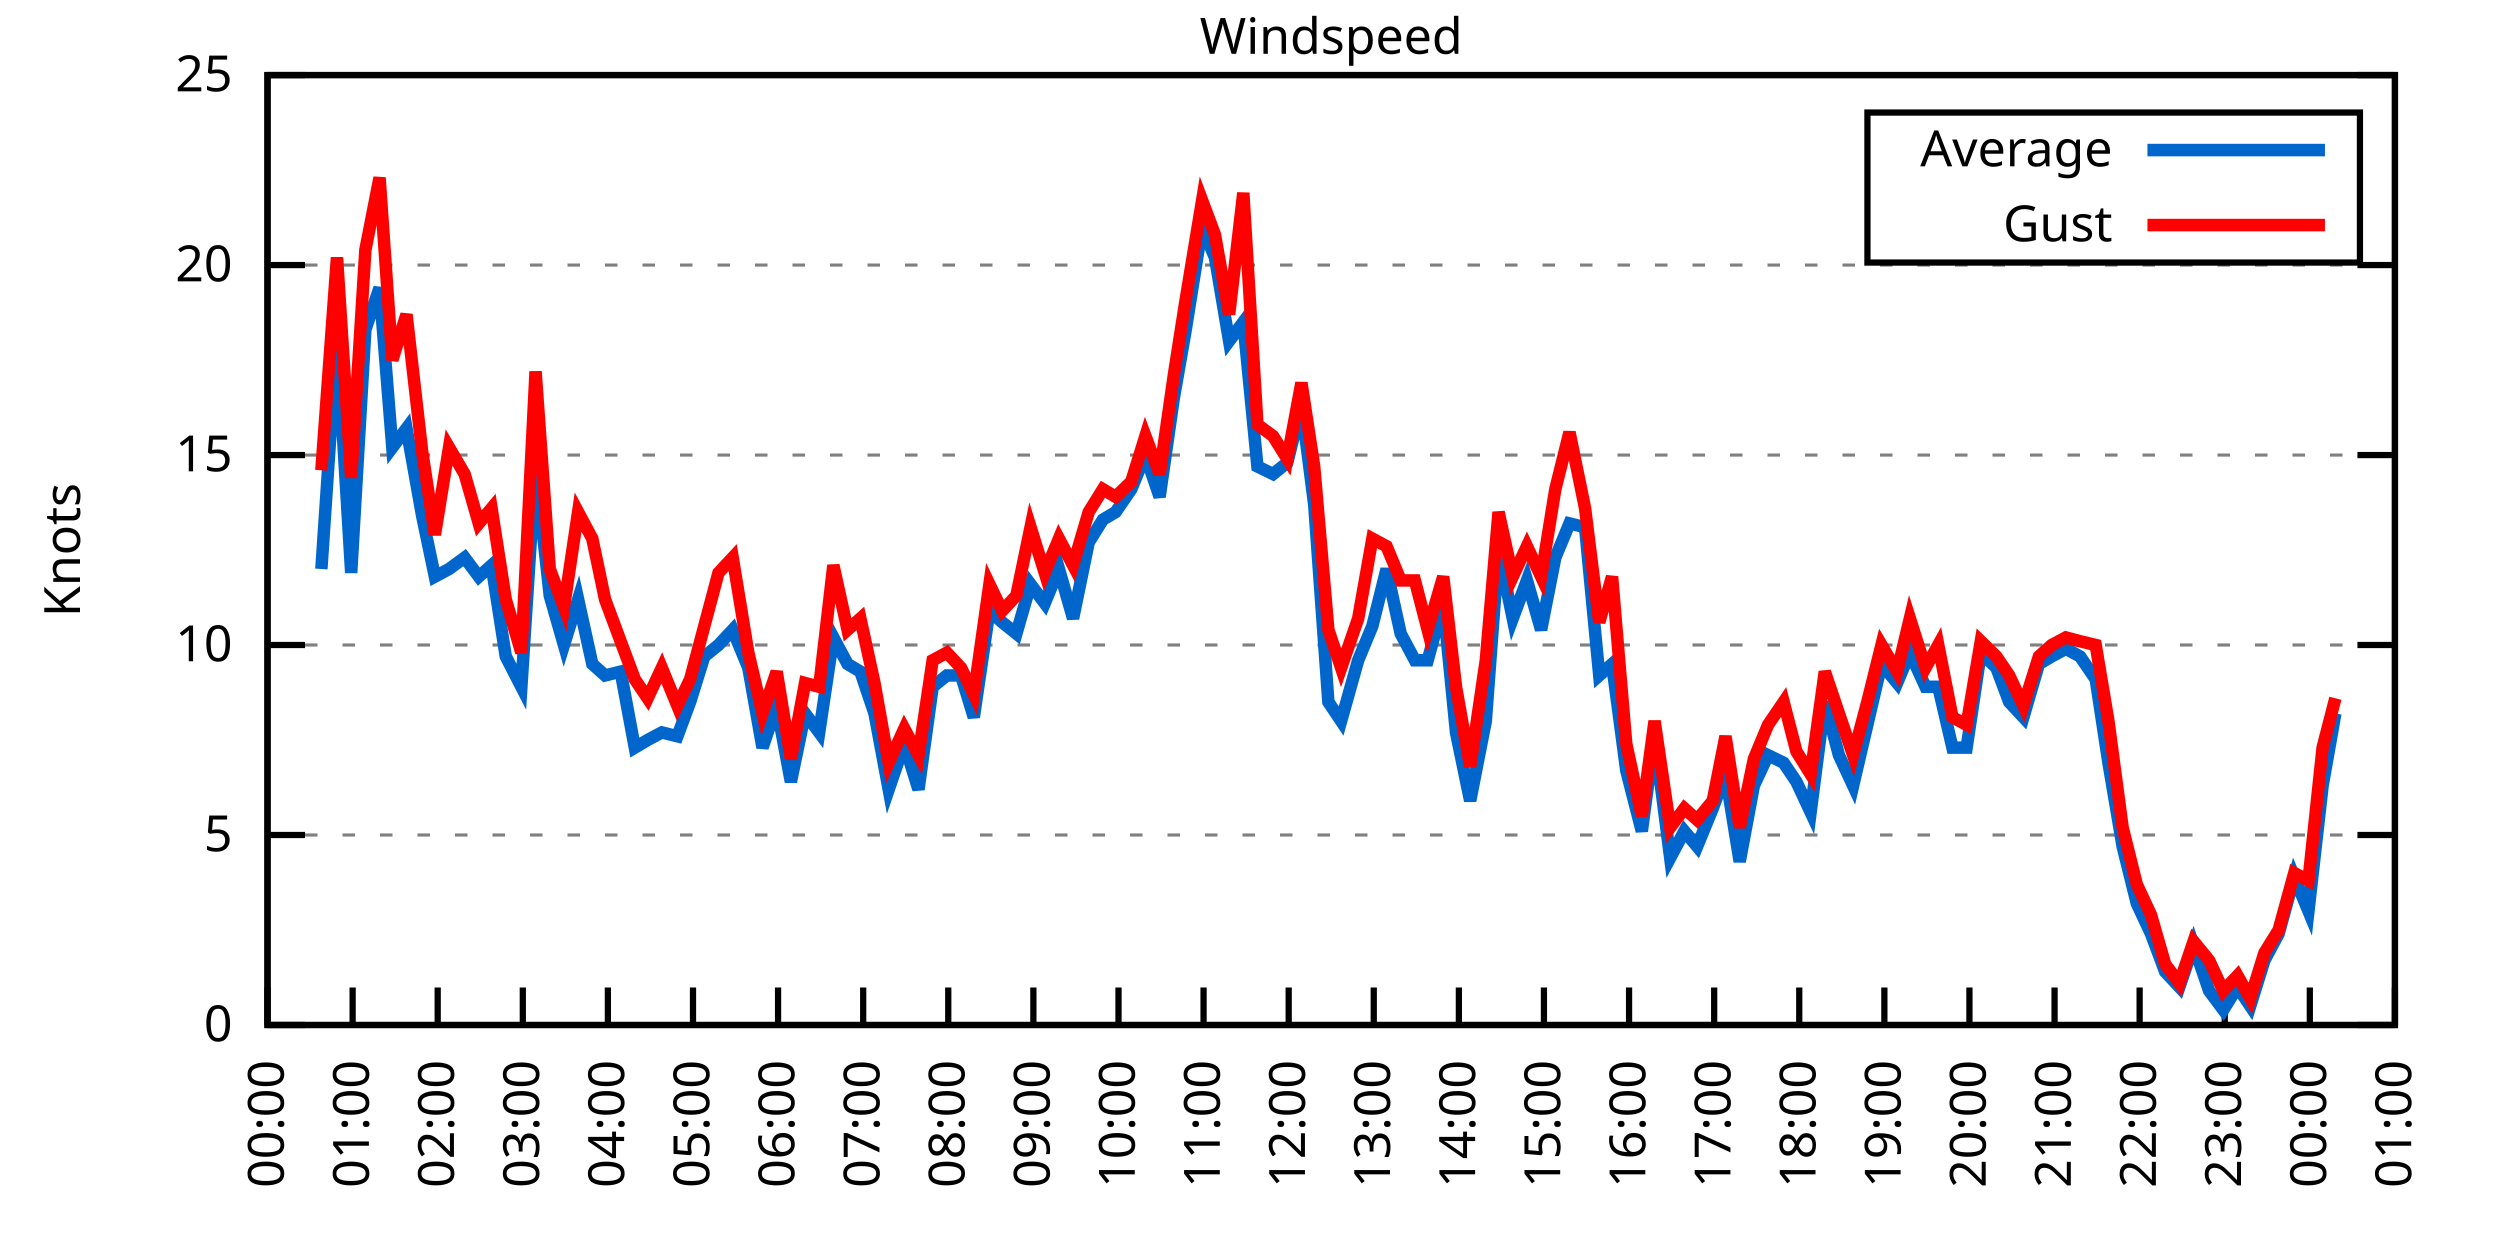
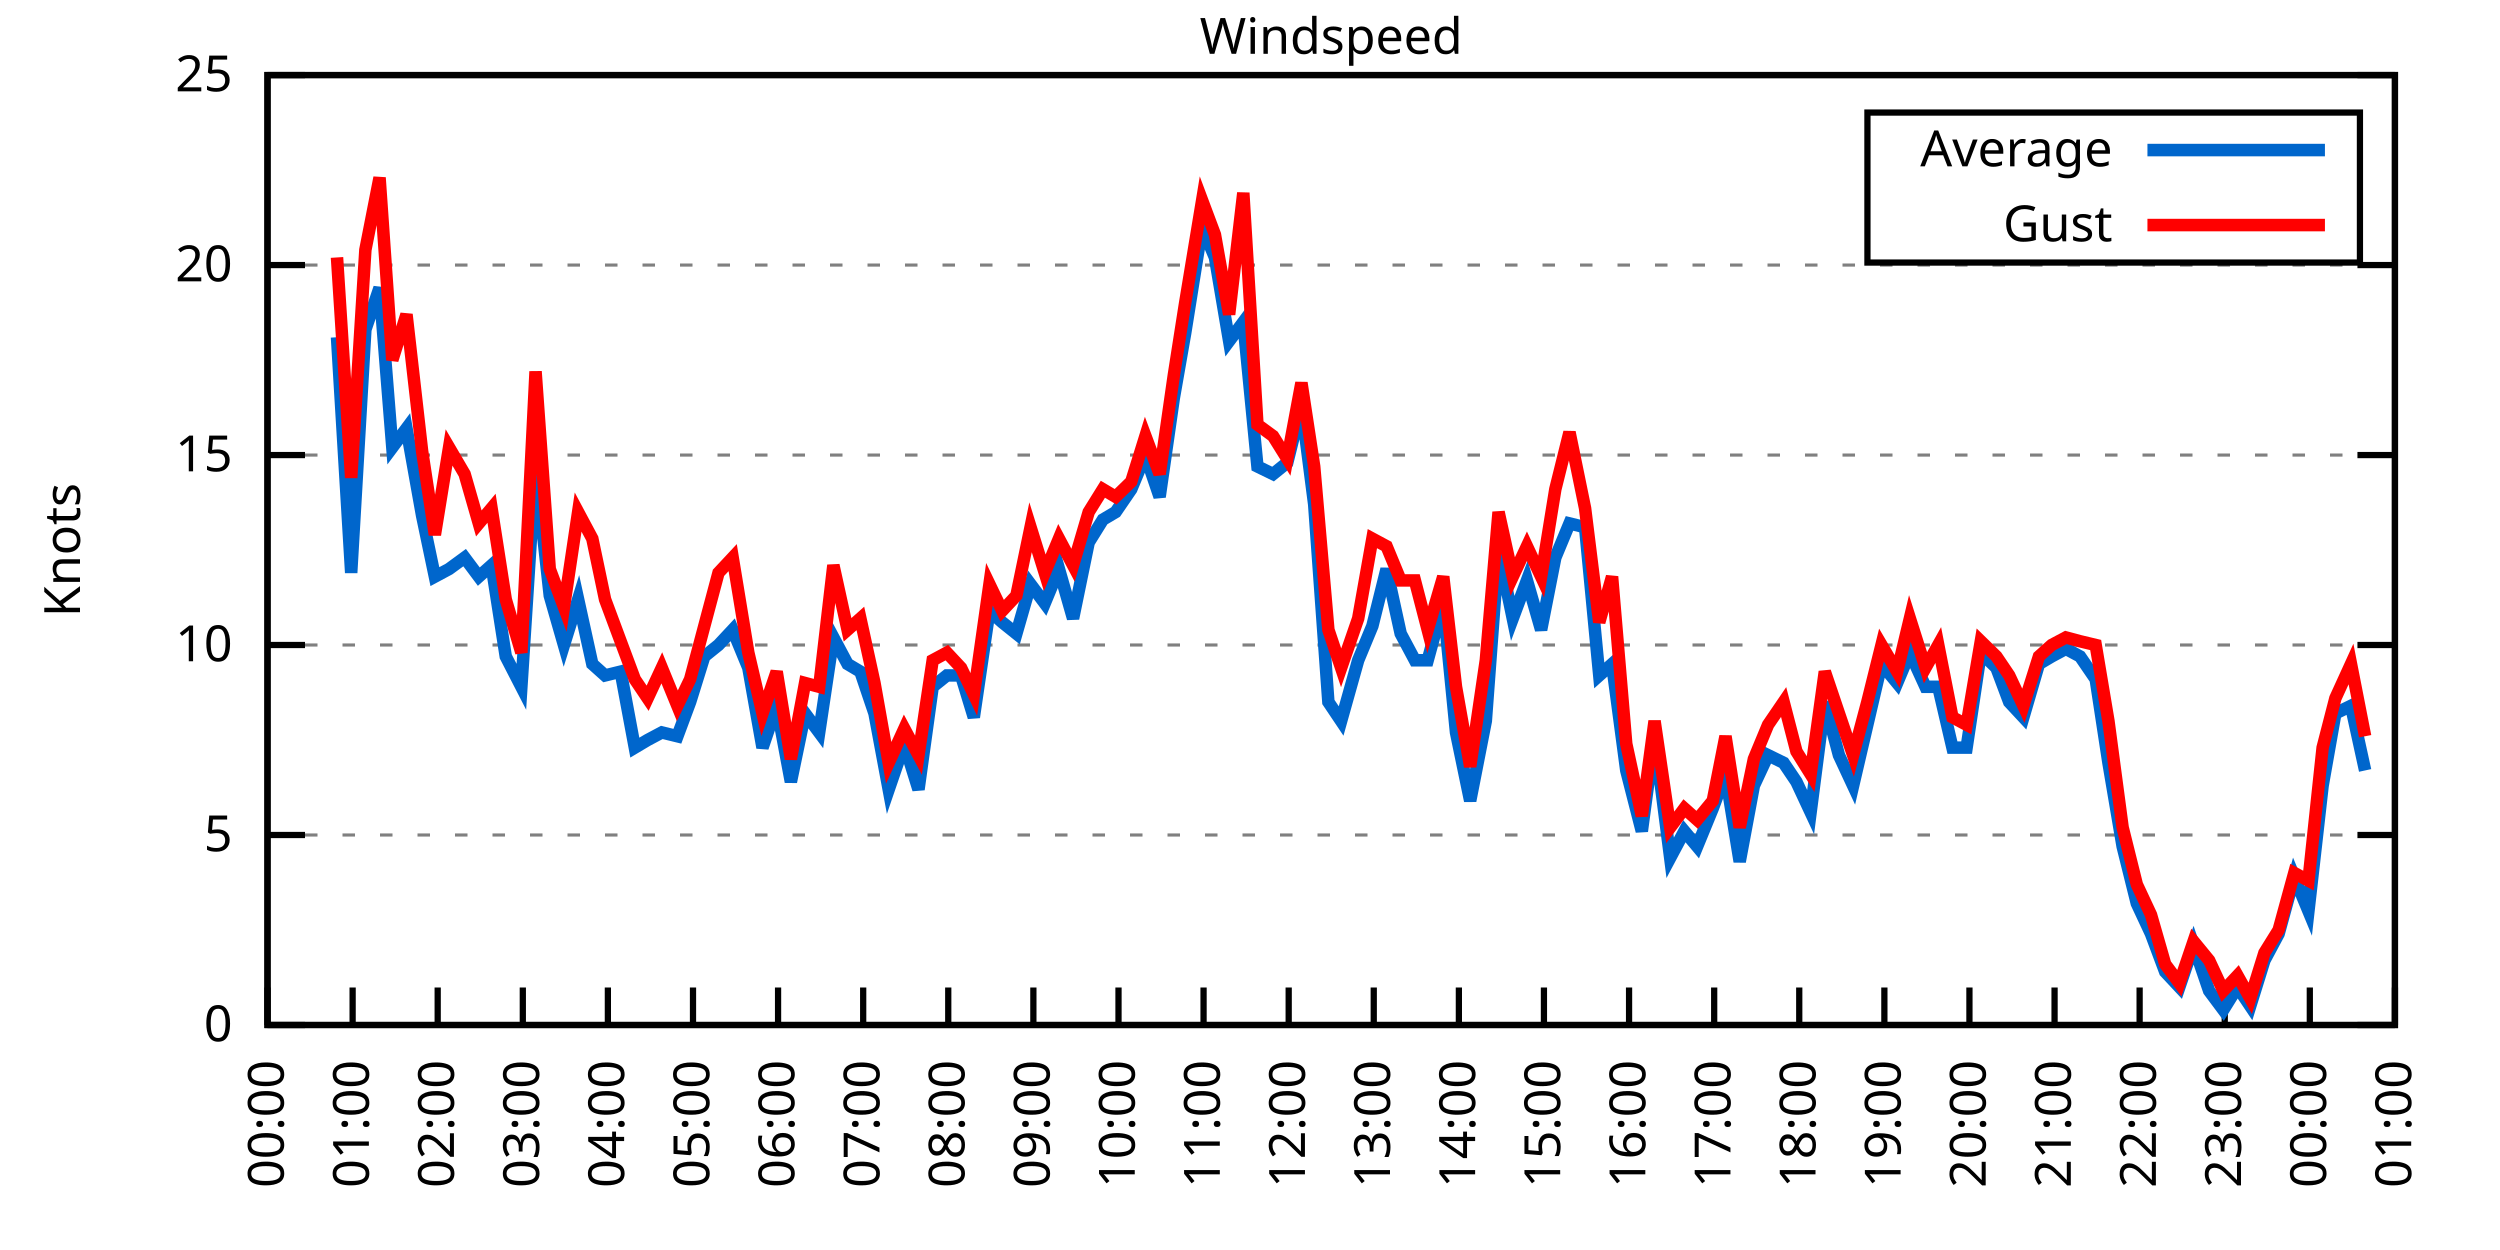
<svg xmlns="http://www.w3.org/2000/svg" xmlns:xlink="http://www.w3.org/1999/xlink" width="400" height="200" viewBox="0 0 400 200">
  <g id="gnuplot_canvas">
    <rect x="0" y="0" width="400" height="200" fill="none" />
    <defs>
      <circle id="gpDot" r="0.5" stroke-width="0.5" stroke="currentColor" />
      <path id="gpPt0" stroke-width="0.333" stroke="currentColor" d="M-1,0 h2 M0,-1 v2" />
      <path id="gpPt1" stroke-width="0.333" stroke="currentColor" d="M-1,-1 L1,1 M1,-1 L-1,1" />
      <path id="gpPt2" stroke-width="0.333" stroke="currentColor" d="M-1,0 L1,0 M0,-1 L0,1 M-1,-1 L1,1 M-1,1 L1,-1" />
      <rect id="gpPt3" stroke-width="0.333" stroke="currentColor" x="-1" y="-1" width="2" height="2" />
      <rect id="gpPt4" stroke-width="0.333" stroke="currentColor" fill="currentColor" x="-1" y="-1" width="2" height="2" />
      <circle id="gpPt5" stroke-width="0.333" stroke="currentColor" cx="0" cy="0" r="1" />
      <use xlink:href="#gpPt5" id="gpPt6" fill="currentColor" stroke="none" />
      <path id="gpPt7" stroke-width="0.333" stroke="currentColor" d="M0,-1.33 L-1.33,0.67 L1.33,0.67 z" />
      <use xlink:href="#gpPt7" id="gpPt8" fill="currentColor" stroke="none" />
      <use xlink:href="#gpPt7" id="gpPt9" stroke="currentColor" transform="rotate(180)" />
      <use xlink:href="#gpPt9" id="gpPt10" fill="currentColor" stroke="none" />
      <use xlink:href="#gpPt3" id="gpPt11" stroke="currentColor" transform="rotate(45)" />
      <use xlink:href="#gpPt11" id="gpPt12" fill="currentColor" stroke="none" />
      <path id="gpPt13" stroke-width="0.333" stroke="currentColor" d="M0,1.330 L1.265,0.411 L0.782,-1.067 L-0.782,-1.076 L-1.265,0.411 z" />
      <use xlink:href="#gpPt13" id="gpPt14" fill="currentColor" stroke="none" />
      <filter id="textbox" filterUnits="objectBoundingBox" x="0" y="0" height="1" width="1">
        <feFlood flood-color="white" flood-opacity="1" result="bgnd" />
        <feComposite in="SourceGraphic" in2="bgnd" operator="atop" />
      </filter>
      <filter id="greybox" filterUnits="objectBoundingBox" x="0" y="0" height="1" width="1">
        <feFlood flood-color="lightgrey" flood-opacity="1" result="grey" />
        <feComposite in="SourceGraphic" in2="grey" operator="atop" />
      </filter>
    </defs>
    <g fill="none" color="white" stroke="currentColor" stroke-width="1.00" stroke-linecap="butt" stroke-linejoin="miter">
</g>
    <g fill="none" color="black" stroke="currentColor" stroke-width="1.00" stroke-linecap="butt" stroke-linejoin="miter">
      <g stroke="none" shape-rendering="crispEdges">
        <polygon fill="rgb(255, 255, 255)" points="42.80,164.00 383.18,164.00 383.18,12.02 42.80,12.02 " />
      </g>
    </g>
    <g fill="none" color="black" stroke="currentColor" stroke-width="1.00" stroke-linecap="butt" stroke-linejoin="miter">
</g>
    <g fill="none" color="black" stroke="black" stroke-width="0.50" stroke-linecap="butt" stroke-linejoin="miter">
</g>
    <g fill="none" color="gray" stroke="currentColor" stroke-width="0.50" stroke-linecap="butt" stroke-linejoin="miter">
      <path stroke="gray" stroke-dasharray="2,4" class="gridline" d="M42.80,164.00 L383.19,164.00  " />
    </g>
    <g fill="none" color="gray" stroke="gray" stroke-width="1.00" stroke-linecap="butt" stroke-linejoin="miter">
</g>
    <g fill="none" color="black" stroke="currentColor" stroke-width="1.00" stroke-linecap="butt" stroke-linejoin="miter">
      <path stroke="black" d="M42.80,164.00 L48.80,164.00 M383.19,164.00 L377.19,164.00  " />
      <g transform="translate(37.20,166.60)" stroke="none" fill="black" font-family="Sans" font-size="8.00" text-anchor="end">
        <text>
          <tspan font-family="Sans"> 0</tspan>
        </text>
      </g>
    </g>
    <g fill="none" color="black" stroke="currentColor" stroke-width="1.00" stroke-linecap="butt" stroke-linejoin="miter">
</g>
    <g fill="none" color="black" stroke="black" stroke-width="0.50" stroke-linecap="butt" stroke-linejoin="miter">
</g>
    <g fill="none" color="gray" stroke="currentColor" stroke-width="0.50" stroke-linecap="butt" stroke-linejoin="miter">
      <path stroke="gray" stroke-dasharray="2,4" class="gridline" d="M42.80,133.60 L383.19,133.60  " />
    </g>
    <g fill="none" color="gray" stroke="gray" stroke-width="1.00" stroke-linecap="butt" stroke-linejoin="miter">
</g>
    <g fill="none" color="black" stroke="currentColor" stroke-width="1.00" stroke-linecap="butt" stroke-linejoin="miter">
      <path stroke="black" d="M42.80,133.60 L48.80,133.60 M383.19,133.60 L377.19,133.60  " />
      <g transform="translate(37.20,136.20)" stroke="none" fill="black" font-family="Sans" font-size="8.00" text-anchor="end">
        <text>
          <tspan font-family="Sans"> 5</tspan>
        </text>
      </g>
    </g>
    <g fill="none" color="black" stroke="currentColor" stroke-width="1.00" stroke-linecap="butt" stroke-linejoin="miter">
</g>
    <g fill="none" color="black" stroke="black" stroke-width="0.50" stroke-linecap="butt" stroke-linejoin="miter">
</g>
    <g fill="none" color="gray" stroke="currentColor" stroke-width="0.50" stroke-linecap="butt" stroke-linejoin="miter">
      <path stroke="gray" stroke-dasharray="2,4" class="gridline" d="M42.80,103.20 L383.19,103.20  " />
    </g>
    <g fill="none" color="gray" stroke="gray" stroke-width="1.00" stroke-linecap="butt" stroke-linejoin="miter">
</g>
    <g fill="none" color="black" stroke="currentColor" stroke-width="1.00" stroke-linecap="butt" stroke-linejoin="miter">
      <path stroke="black" d="M42.80,103.20 L48.80,103.20 M383.19,103.20 L377.19,103.20  " />
      <g transform="translate(37.20,105.80)" stroke="none" fill="black" font-family="Sans" font-size="8.00" text-anchor="end">
        <text>
          <tspan font-family="Sans"> 10</tspan>
        </text>
      </g>
    </g>
    <g fill="none" color="black" stroke="currentColor" stroke-width="1.00" stroke-linecap="butt" stroke-linejoin="miter">
</g>
    <g fill="none" color="black" stroke="black" stroke-width="0.50" stroke-linecap="butt" stroke-linejoin="miter">
</g>
    <g fill="none" color="gray" stroke="currentColor" stroke-width="0.50" stroke-linecap="butt" stroke-linejoin="miter">
      <path stroke="gray" stroke-dasharray="2,4" class="gridline" d="M42.80,72.81 L383.19,72.81  " />
    </g>
    <g fill="none" color="gray" stroke="gray" stroke-width="1.00" stroke-linecap="butt" stroke-linejoin="miter">
</g>
    <g fill="none" color="black" stroke="currentColor" stroke-width="1.00" stroke-linecap="butt" stroke-linejoin="miter">
      <path stroke="black" d="M42.80,72.81 L48.80,72.81 M383.19,72.81 L377.19,72.81  " />
      <g transform="translate(37.20,75.41)" stroke="none" fill="black" font-family="Sans" font-size="8.00" text-anchor="end">
        <text>
          <tspan font-family="Sans"> 15</tspan>
        </text>
      </g>
    </g>
    <g fill="none" color="black" stroke="currentColor" stroke-width="1.00" stroke-linecap="butt" stroke-linejoin="miter">
</g>
    <g fill="none" color="black" stroke="black" stroke-width="0.50" stroke-linecap="butt" stroke-linejoin="miter">
</g>
    <g fill="none" color="gray" stroke="currentColor" stroke-width="0.50" stroke-linecap="butt" stroke-linejoin="miter">
      <path stroke="gray" stroke-dasharray="2,4" class="gridline" d="M42.80,42.41 L383.19,42.41  " />
    </g>
    <g fill="none" color="gray" stroke="gray" stroke-width="1.00" stroke-linecap="butt" stroke-linejoin="miter">
</g>
    <g fill="none" color="black" stroke="currentColor" stroke-width="1.00" stroke-linecap="butt" stroke-linejoin="miter">
      <path stroke="black" d="M42.80,42.41 L48.80,42.41 M383.19,42.41 L377.19,42.41  " />
      <g transform="translate(37.20,45.01)" stroke="none" fill="black" font-family="Sans" font-size="8.00" text-anchor="end">
        <text>
          <tspan font-family="Sans"> 20</tspan>
        </text>
      </g>
    </g>
    <g fill="none" color="black" stroke="currentColor" stroke-width="1.00" stroke-linecap="butt" stroke-linejoin="miter">
</g>
    <g fill="none" color="black" stroke="black" stroke-width="0.50" stroke-linecap="butt" stroke-linejoin="miter">
</g>
    <g fill="none" color="gray" stroke="currentColor" stroke-width="0.50" stroke-linecap="butt" stroke-linejoin="miter">
      <path stroke="gray" stroke-dasharray="2,4" class="gridline" d="M42.80,12.01 L383.19,12.01  " />
    </g>
    <g fill="none" color="gray" stroke="gray" stroke-width="1.00" stroke-linecap="butt" stroke-linejoin="miter">
</g>
    <g fill="none" color="black" stroke="currentColor" stroke-width="1.00" stroke-linecap="butt" stroke-linejoin="miter">
      <path stroke="black" d="M42.80,12.01 L48.80,12.01 M383.19,12.01 L377.19,12.01  " />
      <g transform="translate(37.20,14.61)" stroke="none" fill="black" font-family="Sans" font-size="8.00" text-anchor="end">
        <text>
          <tspan font-family="Sans"> 25</tspan>
        </text>
      </g>
    </g>
    <g fill="none" color="black" stroke="currentColor" stroke-width="1.00" stroke-linecap="butt" stroke-linejoin="miter">
      <path stroke="black" d="M42.80,164.00 L42.80,158.00  " />
      <g transform="translate(45.40,169.60) rotate(270.00)" stroke="none" fill="black" font-family="Sans" font-size="8.00" text-anchor="end">
        <text>
          <tspan font-family="Sans">00:00</tspan>
        </text>
      </g>
    </g>
    <g fill="none" color="black" stroke="currentColor" stroke-width="1.00" stroke-linecap="butt" stroke-linejoin="miter">
      <path stroke="black" d="M56.42,164.00 L56.42,158.00  " />
      <g transform="translate(59.02,169.60) rotate(270.00)" stroke="none" fill="black" font-family="Sans" font-size="8.00" text-anchor="end">
        <text>
          <tspan font-family="Sans">01:00</tspan>
        </text>
      </g>
    </g>
    <g fill="none" color="black" stroke="currentColor" stroke-width="1.00" stroke-linecap="butt" stroke-linejoin="miter">
      <path stroke="black" d="M70.03,164.00 L70.03,158.00  " />
      <g transform="translate(72.63,169.60) rotate(270.00)" stroke="none" fill="black" font-family="Sans" font-size="8.00" text-anchor="end">
        <text>
          <tspan font-family="Sans">02:00</tspan>
        </text>
      </g>
    </g>
    <g fill="none" color="black" stroke="currentColor" stroke-width="1.00" stroke-linecap="butt" stroke-linejoin="miter">
      <path stroke="black" d="M83.65,164.00 L83.65,158.00  " />
      <g transform="translate(86.25,169.60) rotate(270.00)" stroke="none" fill="black" font-family="Sans" font-size="8.00" text-anchor="end">
        <text>
          <tspan font-family="Sans">03:00</tspan>
        </text>
      </g>
    </g>
    <g fill="none" color="black" stroke="currentColor" stroke-width="1.00" stroke-linecap="butt" stroke-linejoin="miter">
      <path stroke="black" d="M97.26,164.00 L97.26,158.00  " />
      <g transform="translate(99.86,169.60) rotate(270.00)" stroke="none" fill="black" font-family="Sans" font-size="8.00" text-anchor="end">
        <text>
          <tspan font-family="Sans">04:00</tspan>
        </text>
      </g>
    </g>
    <g fill="none" color="black" stroke="currentColor" stroke-width="1.00" stroke-linecap="butt" stroke-linejoin="miter">
      <path stroke="black" d="M110.88,164.00 L110.88,158.00  " />
      <g transform="translate(113.48,169.60) rotate(270.00)" stroke="none" fill="black" font-family="Sans" font-size="8.00" text-anchor="end">
        <text>
          <tspan font-family="Sans">05:00</tspan>
        </text>
      </g>
    </g>
    <g fill="none" color="black" stroke="currentColor" stroke-width="1.00" stroke-linecap="butt" stroke-linejoin="miter">
      <path stroke="black" d="M124.49,164.00 L124.49,158.00  " />
      <g transform="translate(127.09,169.60) rotate(270.00)" stroke="none" fill="black" font-family="Sans" font-size="8.00" text-anchor="end">
        <text>
          <tspan font-family="Sans">06:00</tspan>
        </text>
      </g>
    </g>
    <g fill="none" color="black" stroke="currentColor" stroke-width="1.00" stroke-linecap="butt" stroke-linejoin="miter">
      <path stroke="black" d="M138.11,164.00 L138.11,158.00  " />
      <g transform="translate(140.71,169.60) rotate(270.00)" stroke="none" fill="black" font-family="Sans" font-size="8.00" text-anchor="end">
        <text>
          <tspan font-family="Sans">07:00</tspan>
        </text>
      </g>
    </g>
    <g fill="none" color="black" stroke="currentColor" stroke-width="1.00" stroke-linecap="butt" stroke-linejoin="miter">
      <path stroke="black" d="M151.72,164.00 L151.72,158.00  " />
      <g transform="translate(154.32,169.60) rotate(270.00)" stroke="none" fill="black" font-family="Sans" font-size="8.00" text-anchor="end">
        <text>
          <tspan font-family="Sans">08:00</tspan>
        </text>
      </g>
    </g>
    <g fill="none" color="black" stroke="currentColor" stroke-width="1.00" stroke-linecap="butt" stroke-linejoin="miter">
      <path stroke="black" d="M165.34,164.00 L165.34,158.00  " />
      <g transform="translate(167.94,169.60) rotate(270.00)" stroke="none" fill="black" font-family="Sans" font-size="8.00" text-anchor="end">
        <text>
          <tspan font-family="Sans">09:00</tspan>
        </text>
      </g>
    </g>
    <g fill="none" color="black" stroke="currentColor" stroke-width="1.00" stroke-linecap="butt" stroke-linejoin="miter">
      <path stroke="black" d="M178.96,164.00 L178.96,158.00  " />
      <g transform="translate(181.56,169.60) rotate(270.00)" stroke="none" fill="black" font-family="Sans" font-size="8.00" text-anchor="end">
        <text>
          <tspan font-family="Sans">10:00</tspan>
        </text>
      </g>
    </g>
    <g fill="none" color="black" stroke="currentColor" stroke-width="1.00" stroke-linecap="butt" stroke-linejoin="miter">
      <path stroke="black" d="M192.57,164.00 L192.57,158.00  " />
      <g transform="translate(195.17,169.60) rotate(270.00)" stroke="none" fill="black" font-family="Sans" font-size="8.00" text-anchor="end">
        <text>
          <tspan font-family="Sans">11:00</tspan>
        </text>
      </g>
    </g>
    <g fill="none" color="black" stroke="currentColor" stroke-width="1.00" stroke-linecap="butt" stroke-linejoin="miter">
      <path stroke="black" d="M206.19,164.00 L206.19,158.00  " />
      <g transform="translate(208.79,169.60) rotate(270.00)" stroke="none" fill="black" font-family="Sans" font-size="8.00" text-anchor="end">
        <text>
          <tspan font-family="Sans">12:00</tspan>
        </text>
      </g>
    </g>
    <g fill="none" color="black" stroke="currentColor" stroke-width="1.00" stroke-linecap="butt" stroke-linejoin="miter">
      <path stroke="black" d="M219.80,164.00 L219.80,158.00  " />
      <g transform="translate(222.40,169.60) rotate(270.00)" stroke="none" fill="black" font-family="Sans" font-size="8.00" text-anchor="end">
        <text>
          <tspan font-family="Sans">13:00</tspan>
        </text>
      </g>
    </g>
    <g fill="none" color="black" stroke="currentColor" stroke-width="1.00" stroke-linecap="butt" stroke-linejoin="miter">
      <path stroke="black" d="M233.42,164.00 L233.42,158.00  " />
      <g transform="translate(236.02,169.60) rotate(270.00)" stroke="none" fill="black" font-family="Sans" font-size="8.00" text-anchor="end">
        <text>
          <tspan font-family="Sans">14:00</tspan>
        </text>
      </g>
    </g>
    <g fill="none" color="black" stroke="currentColor" stroke-width="1.00" stroke-linecap="butt" stroke-linejoin="miter">
      <path stroke="black" d="M247.03,164.00 L247.03,158.00  " />
      <g transform="translate(249.63,169.60) rotate(270.00)" stroke="none" fill="black" font-family="Sans" font-size="8.00" text-anchor="end">
        <text>
          <tspan font-family="Sans">15:00</tspan>
        </text>
      </g>
    </g>
    <g fill="none" color="black" stroke="currentColor" stroke-width="1.00" stroke-linecap="butt" stroke-linejoin="miter">
      <path stroke="black" d="M260.65,164.00 L260.65,158.00  " />
      <g transform="translate(263.25,169.60) rotate(270.00)" stroke="none" fill="black" font-family="Sans" font-size="8.00" text-anchor="end">
        <text>
          <tspan font-family="Sans">16:00</tspan>
        </text>
      </g>
    </g>
    <g fill="none" color="black" stroke="currentColor" stroke-width="1.00" stroke-linecap="butt" stroke-linejoin="miter">
      <path stroke="black" d="M274.27,164.00 L274.27,158.00  " />
      <g transform="translate(276.87,169.60) rotate(270.00)" stroke="none" fill="black" font-family="Sans" font-size="8.00" text-anchor="end">
        <text>
          <tspan font-family="Sans">17:00</tspan>
        </text>
      </g>
    </g>
    <g fill="none" color="black" stroke="currentColor" stroke-width="1.00" stroke-linecap="butt" stroke-linejoin="miter">
      <path stroke="black" d="M287.88,164.00 L287.88,158.00  " />
      <g transform="translate(290.48,169.60) rotate(270.00)" stroke="none" fill="black" font-family="Sans" font-size="8.00" text-anchor="end">
        <text>
          <tspan font-family="Sans">18:00</tspan>
        </text>
      </g>
    </g>
    <g fill="none" color="black" stroke="currentColor" stroke-width="1.00" stroke-linecap="butt" stroke-linejoin="miter">
      <path stroke="black" d="M301.50,164.00 L301.50,158.00  " />
      <g transform="translate(304.10,169.60) rotate(270.00)" stroke="none" fill="black" font-family="Sans" font-size="8.00" text-anchor="end">
        <text>
          <tspan font-family="Sans">19:00</tspan>
        </text>
      </g>
    </g>
    <g fill="none" color="black" stroke="currentColor" stroke-width="1.00" stroke-linecap="butt" stroke-linejoin="miter">
      <path stroke="black" d="M315.11,164.00 L315.11,158.00  " />
      <g transform="translate(317.71,169.60) rotate(270.00)" stroke="none" fill="black" font-family="Sans" font-size="8.00" text-anchor="end">
        <text>
          <tspan font-family="Sans">20:00</tspan>
        </text>
      </g>
    </g>
    <g fill="none" color="black" stroke="currentColor" stroke-width="1.00" stroke-linecap="butt" stroke-linejoin="miter">
      <path stroke="black" d="M328.73,164.00 L328.73,158.00  " />
      <g transform="translate(331.33,169.60) rotate(270.00)" stroke="none" fill="black" font-family="Sans" font-size="8.00" text-anchor="end">
        <text>
          <tspan font-family="Sans">21:00</tspan>
        </text>
      </g>
    </g>
    <g fill="none" color="black" stroke="currentColor" stroke-width="1.00" stroke-linecap="butt" stroke-linejoin="miter">
      <path stroke="black" d="M342.34,164.00 L342.34,158.00  " />
      <g transform="translate(344.94,169.60) rotate(270.00)" stroke="none" fill="black" font-family="Sans" font-size="8.00" text-anchor="end">
        <text>
          <tspan font-family="Sans">22:00</tspan>
        </text>
      </g>
    </g>
    <g fill="none" color="black" stroke="currentColor" stroke-width="1.00" stroke-linecap="butt" stroke-linejoin="miter">
      <path stroke="black" d="M355.96,164.00 L355.96,158.00  " />
      <g transform="translate(358.56,169.60) rotate(270.00)" stroke="none" fill="black" font-family="Sans" font-size="8.00" text-anchor="end">
        <text>
          <tspan font-family="Sans">23:00</tspan>
        </text>
      </g>
    </g>
    <g fill="none" color="black" stroke="currentColor" stroke-width="1.00" stroke-linecap="butt" stroke-linejoin="miter">
      <path stroke="black" d="M369.57,164.00 L369.57,158.00  " />
      <g transform="translate(372.17,169.60) rotate(270.00)" stroke="none" fill="black" font-family="Sans" font-size="8.00" text-anchor="end">
        <text>
          <tspan font-family="Sans">00:00</tspan>
        </text>
      </g>
    </g>
    <g fill="none" color="black" stroke="currentColor" stroke-width="1.00" stroke-linecap="butt" stroke-linejoin="miter">
      <path stroke="black" d="M383.19,164.00 L383.19,158.00  " />
      <g transform="translate(385.79,169.60) rotate(270.00)" stroke="none" fill="black" font-family="Sans" font-size="8.00" text-anchor="end">
        <text>
          <tspan font-family="Sans">01:00</tspan>
        </text>
      </g>
    </g>
    <g fill="none" color="black" stroke="currentColor" stroke-width="1.00" stroke-linecap="butt" stroke-linejoin="miter">
</g>
    <g fill="none" color="black" stroke="currentColor" stroke-width="1.00" stroke-linecap="butt" stroke-linejoin="miter">
      <path stroke="black" d="M42.80,12.01 L42.80,164.00 L383.19,164.00 L383.19,12.01 L42.80,12.01 Z  " />
    </g>
    <g fill="none" color="black" stroke="currentColor" stroke-width="1.00" stroke-linecap="butt" stroke-linejoin="miter">
</g>
    <g fill="none" color="black" stroke="currentColor" stroke-width="1.00" stroke-linecap="butt" stroke-linejoin="miter">
      <path stroke="black" d="M298.79,42.01 L298.79,18.01 L377.59,18.01 L377.59,42.01 L298.79,42.01 Z  " />
    </g>
    <g id="Windspeed_plot_1">
      <g fill="none" color="white" stroke="black" stroke-width="2.00" stroke-linecap="butt" stroke-linejoin="miter">
</g>
      <g fill="none" color="black" stroke="currentColor" stroke-width="2.00" stroke-linecap="butt" stroke-linejoin="miter">
        <g transform="translate(337.99,26.61)" stroke="none" fill="black" font-family="Sans" font-size="8.00" text-anchor="end">
          <text>
            <tspan font-family="Sans">Average</tspan>
          </text>
        </g>
      </g>
      <g fill="none" color="black" stroke="currentColor" stroke-width="2.00" stroke-linecap="butt" stroke-linejoin="miter">
-         <path stroke="rgb(  0, 102, 204)" d="M343.59,24.01 L371.99,24.01 M51.42,91.04 L53.92,53.96 L56.19,91.65 L58.46,52.74 L60.73,46.06 L62.77,71.59   L65.04,68.55 L67.54,82.53 L69.58,92.26 L71.85,91.04 L74.34,89.22 L76.61,92.26 L78.65,90.44 L80.92,105.03   L83.42,109.89 L85.69,74.63 L87.96,95.30 L90.23,103.20 L92.50,95.91 L94.77,106.24 L96.81,108.07 L99.30,107.46   L101.57,119.62 L103.62,118.40 L105.89,117.19 L108.38,117.80 L110.42,112.32 L112.69,105.03 L114.96,103.20 L117.23,100.77   L119.73,106.85 L122.00,119.62 L124.27,112.93 L126.54,125.09 L128.81,114.15 L131.07,117.19 L133.34,101.99 L135.61,106.24   L137.66,107.46 L139.92,114.15 L142.19,126.31 L144.69,119.01 L146.96,126.31 L149.23,109.89 L151.50,108.07 L153.77,108.07   L155.81,114.76 L158.31,97.73 L160.35,99.56 L162.62,101.38 L164.89,93.48 L167.16,96.52 L169.43,91.04 L171.69,98.95   L174.19,86.79 L176.46,83.14 L178.50,81.93 L181.00,78.28 L183.27,72.81 L185.54,79.49 L187.81,63.69 L189.62,53.35   L192.34,36.33 L194.39,41.19 L196.66,54.57 L198.93,51.53 L201.19,74.63 L203.69,75.85 L205.96,74.02 L208.23,64.90   L210.27,80.71 L212.54,112.32 L214.58,115.36 L217.31,105.64 L219.58,100.16 L221.85,91.04 L224.11,101.38 L226.38,105.64   L228.43,105.64 L230.92,96.52 L232.96,117.19 L235.23,128.13 L237.73,115.36 L239.77,88.00 L242.04,98.95 L244.31,92.87   L246.58,100.77 L248.85,89.22 L251.12,83.75 L253.61,84.36 L255.88,108.07 L257.93,106.24 L260.20,123.27 L262.69,132.99   L264.73,117.80 L267.23,137.25 L269.50,132.99 L271.54,135.43 L274.04,129.35 L276.08,123.87 L278.35,137.86 L280.62,125.70   L282.89,120.83 L285.38,122.05 L287.43,125.09 L289.70,129.95 L291.97,112.32 L294.23,120.83 L296.50,125.70 L298.77,115.97   L301.04,106.24 L303.54,109.28 L305.58,104.42 L308.08,109.89 L310.12,109.89 L312.39,119.62 L314.66,119.62 L316.93,104.42   L319.42,106.85 L321.47,112.32 L323.74,114.76 L326.23,106.24 L328.27,105.03 L330.54,103.81 L332.81,105.03 L335.31,108.68   L337.35,122.05 L339.62,135.43 L341.89,144.55 L344.16,149.41 L346.43,155.49 L348.70,157.92 L350.97,151.23 L353.46,158.53   L355.73,161.57 L358.00,157.92 L360.04,160.96 L362.31,153.66 L364.58,149.41 L367.08,140.29 L369.35,145.76 L371.62,125.70   L373.66,114.15  " />
+         <path stroke="rgb(  0, 102, 204)" d="M343.59,24.01 L371.99,24.01 M53.92,53.96 L56.19,91.65 L58.46,52.74 L60.73,46.06 L62.77,71.59 L65.04,68.55   L67.54,82.53 L69.58,92.26 L71.85,91.04 L74.34,89.22 L76.61,92.26 L78.65,90.44 L80.92,105.03 L83.42,109.89   L85.69,74.63 L87.96,95.30 L90.23,103.20 L92.50,95.91 L94.77,106.24 L96.81,108.07 L99.30,107.46 L101.57,119.62   L103.62,118.40 L105.89,117.19 L108.38,117.80 L110.42,112.32 L112.69,105.03 L114.96,103.20 L117.23,100.77 L119.73,106.85   L122.00,119.62 L124.27,112.93 L126.54,125.09 L128.81,114.15 L131.07,117.19 L133.34,101.99 L135.61,106.24 L137.66,107.46   L139.92,114.15 L142.19,126.31 L144.69,119.01 L146.96,126.31 L149.23,109.89 L151.50,108.07 L153.77,108.07 L155.81,114.76   L158.31,97.73 L160.35,99.56 L162.62,101.38 L164.89,93.48 L167.16,96.52 L169.43,91.04 L171.69,98.95 L174.19,86.79   L176.46,83.14 L178.50,81.93 L181.00,78.28 L183.27,72.81 L185.54,79.49 L187.81,63.69 L189.62,53.35 L192.34,36.33   L194.39,41.19 L196.66,54.57 L198.93,51.53 L201.19,74.63 L203.69,75.85 L205.96,74.02 L208.23,64.90 L210.27,80.71   L212.54,112.32 L214.58,115.36 L217.31,105.64 L219.58,100.16 L221.85,91.04 L224.11,101.38 L226.38,105.64 L228.43,105.64   L230.92,96.52 L232.96,117.19 L235.23,128.13 L237.73,115.36 L239.77,88.00 L242.04,98.95 L244.31,92.87 L246.58,100.77   L248.85,89.22 L251.12,83.75 L253.61,84.36 L255.88,108.07 L257.93,106.24 L260.20,123.27 L262.69,132.99 L264.73,117.80   L267.23,137.25 L269.50,132.99 L271.54,135.43 L274.04,129.35 L276.08,123.87 L278.35,137.86 L280.62,125.70 L282.89,120.83   L285.38,122.05 L287.43,125.09 L289.70,129.95 L291.97,112.32 L294.23,120.83 L296.50,125.70 L298.77,115.97 L301.04,106.24   L303.54,109.28 L305.58,104.42 L308.08,109.89 L310.12,109.89 L312.39,119.62 L314.66,119.62 L316.93,104.42 L319.42,106.85   L321.47,112.32 L323.74,114.76 L326.23,106.24 L328.27,105.03 L330.54,103.81 L332.81,105.03 L335.31,108.68 L337.35,122.05   L339.62,135.43 L341.89,144.55 L344.16,149.41 L346.43,155.49 L348.70,157.92 L350.97,151.23 L353.46,158.53 L355.73,161.57   L358.00,157.92 L360.04,160.96 L362.31,153.66 L364.58,149.41 L367.08,140.29 L369.35,145.76 L371.62,125.70 L373.66,114.15   L376.16,112.93 L378.42,123.27  " />
      </g>
    </g>
    <g id="Windspeed_plot_2">
      <g fill="none" color="black" stroke="currentColor" stroke-width="2.00" stroke-linecap="butt" stroke-linejoin="miter">
        <g transform="translate(337.99,38.61)" stroke="none" fill="black" font-family="Sans" font-size="8.00" text-anchor="end">
          <text>
            <tspan font-family="Sans">Gust</tspan>
          </text>
        </g>
      </g>
      <g fill="none" color="black" stroke="currentColor" stroke-width="2.00" stroke-linecap="butt" stroke-linejoin="miter">
-         <path stroke="rgb(255,   0,   0)" d="M343.59,36.01 L371.99,36.01 M51.42,75.24 L53.92,41.19 L56.19,76.45 L58.46,39.98 L60.73,28.42 L62.77,57.61   L65.04,50.31 L67.54,72.20 L69.58,85.57 L71.85,71.59 L74.34,75.85 L76.61,83.75 L78.65,81.32 L80.92,95.91   L83.42,104.42 L85.69,59.43 L87.96,91.04 L90.23,97.12 L92.50,81.93 L94.77,86.18 L96.81,95.91 L99.30,102.60   L101.57,108.68 L103.62,111.72 L105.89,106.85 L108.38,112.93 L110.42,108.68 L112.69,100.16 L114.96,91.65 L117.23,89.22   L119.73,104.42 L122.00,114.15 L124.27,107.46 L126.54,121.44 L128.81,109.28 L131.07,109.89 L133.34,90.44 L135.61,100.77   L137.66,98.95 L139.92,109.28 L142.19,122.05 L144.69,116.58 L146.96,120.83 L149.23,105.64 L151.50,104.42 L153.77,106.85   L155.81,111.11 L158.31,93.48 L160.35,97.73 L162.62,95.30 L164.89,84.36 L167.16,91.65 L169.43,86.18 L171.69,90.44   L174.19,81.93 L176.46,78.28 L178.50,79.49 L181.00,77.06 L183.27,69.77 L185.54,75.85 L187.81,60.04 L189.62,48.49   L192.34,32.07 L194.39,37.54 L196.66,50.31 L198.93,30.86 L201.19,67.94 L203.69,69.77 L205.96,73.41 L208.23,61.25   L210.27,74.63 L212.54,100.77 L214.58,106.85 L217.31,98.95 L219.58,86.18 L221.85,87.40 L224.11,92.87 L226.38,92.87   L228.43,100.77 L230.92,92.26 L232.96,109.89 L235.23,122.66 L237.73,105.64 L239.77,81.93 L242.04,92.26 L244.31,87.40   L246.58,92.26 L248.85,78.28 L251.12,69.16 L253.61,81.32 L255.88,99.56 L257.93,92.26 L260.20,119.01 L262.69,130.56   L264.73,115.36 L267.23,132.39 L269.50,129.35 L271.54,131.17 L274.04,128.13 L276.08,117.80 L278.35,132.39 L280.62,121.44   L282.89,115.97 L285.38,112.32 L287.43,120.23 L289.70,123.87 L291.97,107.46 L294.23,114.15 L296.50,120.83 L298.77,112.32   L301.04,103.20 L303.54,107.46 L305.58,98.95 L308.08,106.85 L310.12,103.20 L312.39,114.76 L314.66,115.97 L316.93,102.60   L319.42,105.03 L321.47,108.07 L323.74,112.93 L326.23,105.03 L328.27,103.20 L330.54,101.99 L332.81,102.60 L335.31,103.20   L337.35,115.36 L339.62,132.39 L341.89,141.51 L344.16,146.37 L346.43,154.27 L348.70,157.31 L350.97,150.62 L353.46,153.66   L355.73,158.53 L358.00,156.10 L360.04,159.74 L362.31,152.45 L364.58,148.80 L367.08,139.68 L369.35,140.90 L371.62,119.62   L373.66,111.72  " />
+         <path stroke="rgb(255,   0,   0)" d="M343.59,36.01 L371.99,36.01 M53.92,41.19 L56.19,76.45 L58.46,39.98 L60.73,28.42 L62.77,57.61 L65.04,50.31   L67.54,72.20 L69.58,85.57 L71.85,71.59 L74.34,75.85 L76.61,83.75 L78.65,81.32 L80.92,95.91 L83.42,104.42   L85.69,59.43 L87.96,91.04 L90.23,97.12 L92.50,81.93 L94.77,86.18 L96.81,95.91 L99.30,102.60 L101.57,108.68   L103.62,111.72 L105.89,106.85 L108.38,112.93 L110.42,108.68 L112.69,100.16 L114.96,91.65 L117.23,89.22 L119.73,104.42   L122.00,114.15 L124.27,107.46 L126.54,121.44 L128.81,109.28 L131.07,109.89 L133.34,90.44 L135.61,100.77 L137.66,98.95   L139.92,109.28 L142.19,122.05 L144.69,116.58 L146.96,120.83 L149.23,105.64 L151.50,104.42 L153.77,106.85 L155.81,111.11   L158.31,93.48 L160.35,97.73 L162.62,95.30 L164.89,84.36 L167.16,91.65 L169.43,86.18 L171.69,90.44 L174.19,81.93   L176.46,78.28 L178.50,79.49 L181.00,77.06 L183.27,69.77 L185.54,75.85 L187.81,60.04 L189.62,48.49 L192.34,32.07   L194.39,37.54 L196.66,50.31 L198.93,30.86 L201.19,67.94 L203.69,69.77 L205.96,73.41 L208.23,61.25 L210.27,74.63   L212.54,100.77 L214.58,106.85 L217.31,98.95 L219.58,86.18 L221.85,87.40 L224.11,92.87 L226.38,92.87 L228.43,100.77   L230.92,92.26 L232.96,109.89 L235.23,122.66 L237.73,105.64 L239.77,81.93 L242.04,92.26 L244.31,87.40 L246.58,92.26   L248.85,78.28 L251.12,69.16 L253.61,81.32 L255.88,99.56 L257.93,92.26 L260.20,119.01 L262.69,130.56 L264.73,115.36   L267.23,132.39 L269.50,129.35 L271.54,131.17 L274.04,128.13 L276.08,117.80 L278.35,132.39 L280.62,121.44 L282.89,115.97   L285.38,112.32 L287.43,120.23 L289.70,123.87 L291.97,107.46 L294.23,114.15 L296.50,120.83 L298.77,112.32 L301.04,103.20   L303.54,107.46 L305.58,98.95 L308.08,106.85 L310.12,103.20 L312.39,114.76 L314.66,115.97 L316.93,102.60 L319.42,105.03   L321.47,108.07 L323.74,112.93 L326.23,105.03 L328.27,103.20 L330.54,101.99 L332.81,102.60 L335.31,103.20 L337.35,115.36   L339.62,132.39 L341.89,141.51 L344.16,146.37 L346.43,154.27 L348.70,157.31 L350.97,150.62 L353.46,153.66 L355.73,158.53   L358.00,156.10 L360.04,159.74 L362.31,152.45 L364.58,148.80 L367.08,139.68 L369.35,140.90 L371.62,119.62 L373.66,111.72   L376.16,106.24 L378.42,117.80  " />
      </g>
    </g>
    <g fill="none" color="black" stroke="currentColor" stroke-width="2.00" stroke-linecap="butt" stroke-linejoin="miter">
</g>
    <g fill="none" color="black" stroke="black" stroke-width="1.00" stroke-linecap="butt" stroke-linejoin="miter">
</g>
    <g fill="none" color="black" stroke="currentColor" stroke-width="1.00" stroke-linecap="butt" stroke-linejoin="miter">
      <path stroke="black" d="M42.80,12.01 L42.80,164.00 L383.19,164.00 L383.19,12.01 L42.80,12.01 Z  " />
      <g transform="translate(12.80,88.01) rotate(270.00)" stroke="none" fill="black" font-family="Sans" font-size="8.00" text-anchor="middle">
        <text>
          <tspan font-family="Sans">Knots</tspan>
        </text>
      </g>
    </g>
    <g fill="none" color="black" stroke="currentColor" stroke-width="1.00" stroke-linecap="butt" stroke-linejoin="miter">
</g>
    <g fill="none" color="black" stroke="currentColor" stroke-width="1.00" stroke-linecap="butt" stroke-linejoin="miter">
      <g transform="translate(212.99,8.61)" stroke="none" fill="black" font-family="Sans" font-size="8.00" text-anchor="middle">
        <text>
          <tspan font-family="Sans">Windspeed</tspan>
        </text>
      </g>
    </g>
    <g fill="none" color="black" stroke="currentColor" stroke-width="1.00" stroke-linecap="butt" stroke-linejoin="miter">
</g>
  </g>
</svg>
